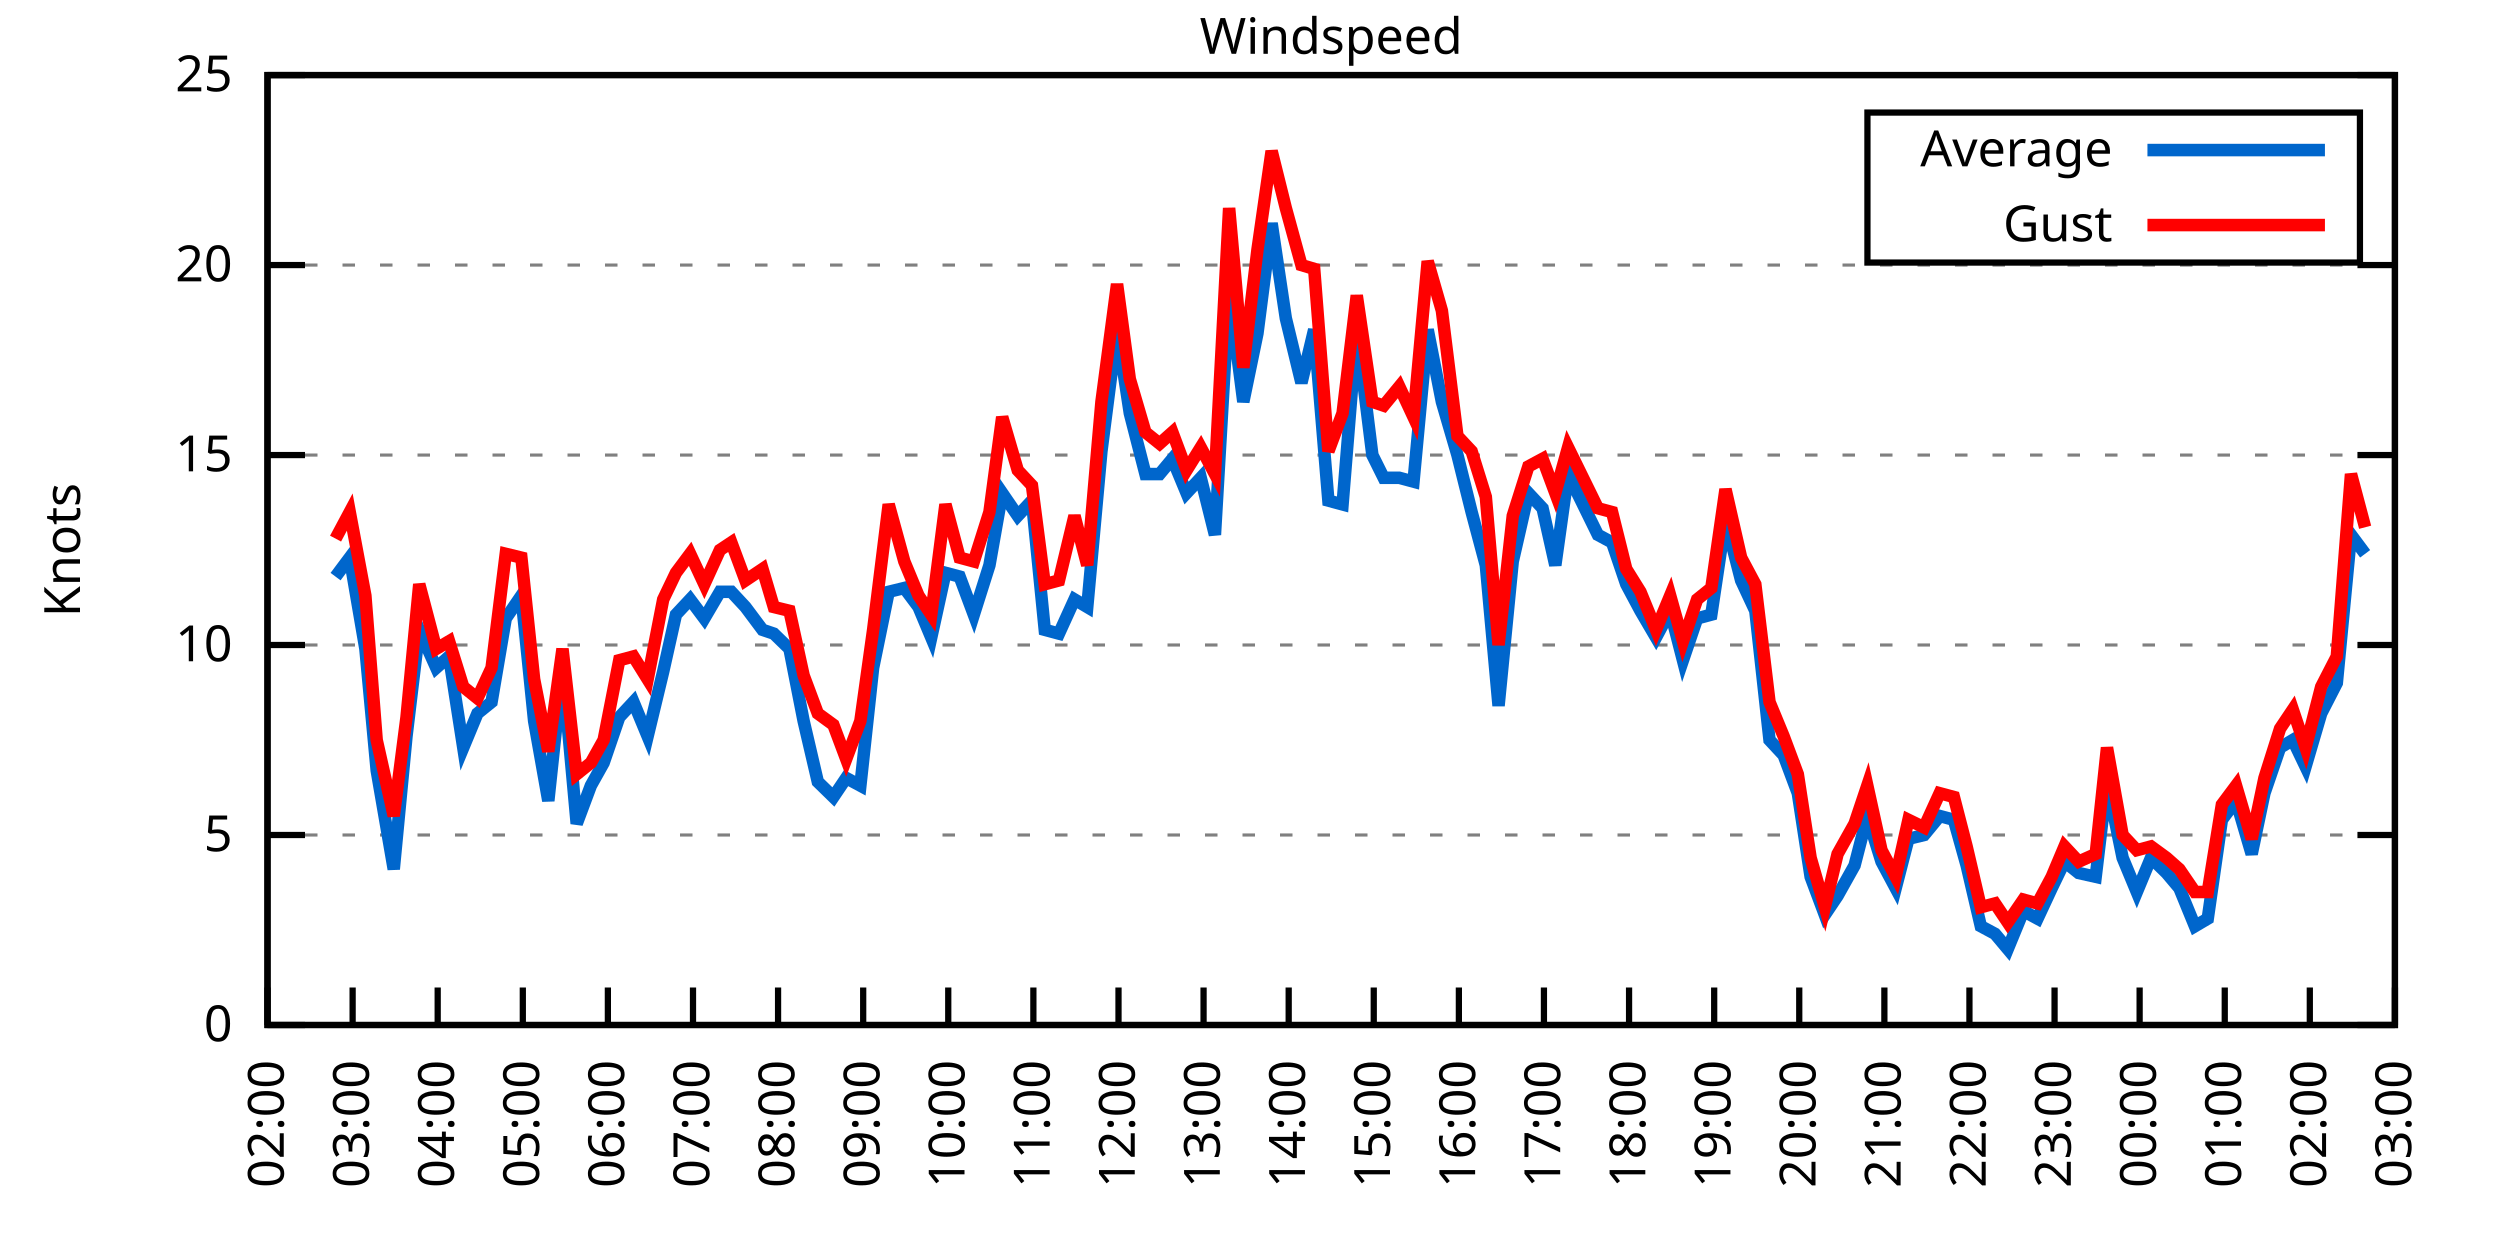
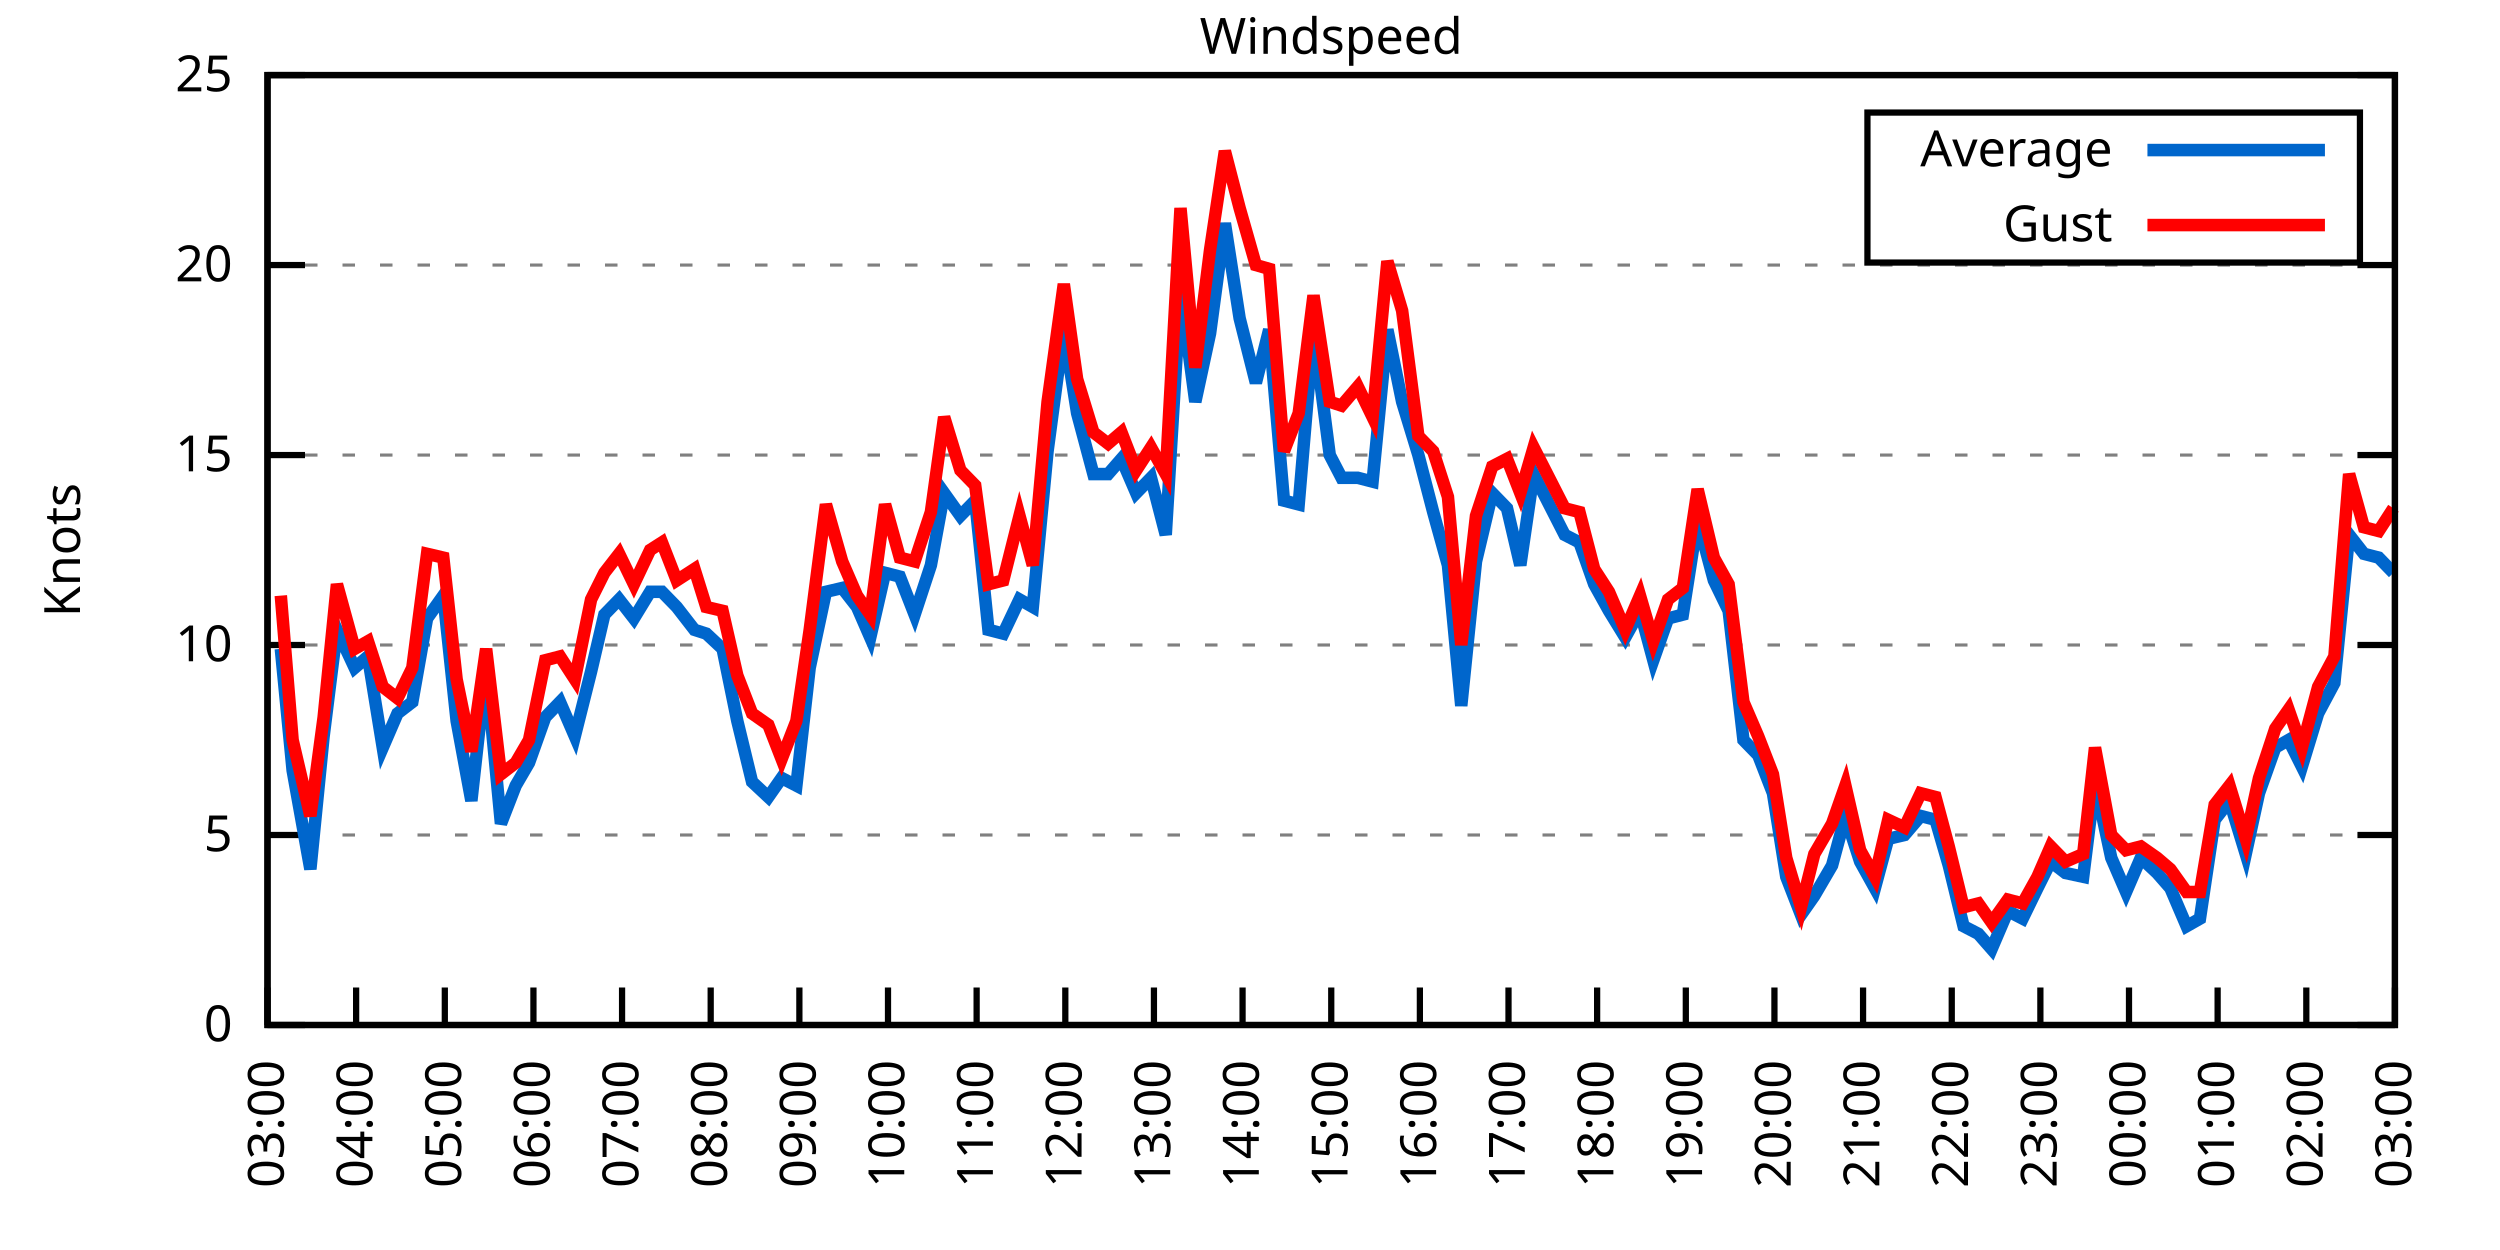
<svg xmlns="http://www.w3.org/2000/svg" xmlns:xlink="http://www.w3.org/1999/xlink" width="400" height="200" viewBox="0 0 400 200">
  <g id="gnuplot_canvas">
    <rect x="0" y="0" width="400" height="200" fill="none" />
    <defs>
      <circle id="gpDot" r="0.5" stroke-width="0.5" stroke="currentColor" />
      <path id="gpPt0" stroke-width="0.333" stroke="currentColor" d="M-1,0 h2 M0,-1 v2" />
      <path id="gpPt1" stroke-width="0.333" stroke="currentColor" d="M-1,-1 L1,1 M1,-1 L-1,1" />
      <path id="gpPt2" stroke-width="0.333" stroke="currentColor" d="M-1,0 L1,0 M0,-1 L0,1 M-1,-1 L1,1 M-1,1 L1,-1" />
      <rect id="gpPt3" stroke-width="0.333" stroke="currentColor" x="-1" y="-1" width="2" height="2" />
      <rect id="gpPt4" stroke-width="0.333" stroke="currentColor" fill="currentColor" x="-1" y="-1" width="2" height="2" />
      <circle id="gpPt5" stroke-width="0.333" stroke="currentColor" cx="0" cy="0" r="1" />
      <use xlink:href="#gpPt5" id="gpPt6" fill="currentColor" stroke="none" />
      <path id="gpPt7" stroke-width="0.333" stroke="currentColor" d="M0,-1.33 L-1.33,0.67 L1.33,0.67 z" />
      <use xlink:href="#gpPt7" id="gpPt8" fill="currentColor" stroke="none" />
      <use xlink:href="#gpPt7" id="gpPt9" stroke="currentColor" transform="rotate(180)" />
      <use xlink:href="#gpPt9" id="gpPt10" fill="currentColor" stroke="none" />
      <use xlink:href="#gpPt3" id="gpPt11" stroke="currentColor" transform="rotate(45)" />
      <use xlink:href="#gpPt11" id="gpPt12" fill="currentColor" stroke="none" />
      <path id="gpPt13" stroke-width="0.333" stroke="currentColor" d="M0,1.330 L1.265,0.411 L0.782,-1.067 L-0.782,-1.076 L-1.265,0.411 z" />
      <use xlink:href="#gpPt13" id="gpPt14" fill="currentColor" stroke="none" />
      <filter id="textbox" filterUnits="objectBoundingBox" x="0" y="0" height="1" width="1">
        <feFlood flood-color="white" flood-opacity="1" result="bgnd" />
        <feComposite in="SourceGraphic" in2="bgnd" operator="atop" />
      </filter>
      <filter id="greybox" filterUnits="objectBoundingBox" x="0" y="0" height="1" width="1">
        <feFlood flood-color="lightgrey" flood-opacity="1" result="grey" />
        <feComposite in="SourceGraphic" in2="grey" operator="atop" />
      </filter>
    </defs>
    <g fill="none" color="white" stroke="currentColor" stroke-width="1.00" stroke-linecap="butt" stroke-linejoin="miter">
</g>
    <g fill="none" color="black" stroke="currentColor" stroke-width="1.00" stroke-linecap="butt" stroke-linejoin="miter">
      <g stroke="none" shape-rendering="crispEdges">
        <polygon fill="rgb(255, 255, 255)" points="42.80,164.00 383.18,164.00 383.18,12.02 42.80,12.02 " />
      </g>
    </g>
    <g fill="none" color="black" stroke="currentColor" stroke-width="1.00" stroke-linecap="butt" stroke-linejoin="miter">
</g>
    <g fill="none" color="black" stroke="black" stroke-width="0.50" stroke-linecap="butt" stroke-linejoin="miter">
</g>
    <g fill="none" color="gray" stroke="currentColor" stroke-width="0.50" stroke-linecap="butt" stroke-linejoin="miter">
      <path stroke="gray" stroke-dasharray="2,4" class="gridline" d="M42.80,164.00 L383.19,164.00  " />
    </g>
    <g fill="none" color="gray" stroke="gray" stroke-width="1.00" stroke-linecap="butt" stroke-linejoin="miter">
</g>
    <g fill="none" color="black" stroke="currentColor" stroke-width="1.00" stroke-linecap="butt" stroke-linejoin="miter">
      <path stroke="black" d="M42.80,164.00 L48.80,164.00 M383.19,164.00 L377.19,164.00  " />
      <g transform="translate(37.20,166.60)" stroke="none" fill="black" font-family="Sans" font-size="8.00" text-anchor="end">
        <text>
          <tspan font-family="Sans"> 0</tspan>
        </text>
      </g>
    </g>
    <g fill="none" color="black" stroke="currentColor" stroke-width="1.00" stroke-linecap="butt" stroke-linejoin="miter">
</g>
    <g fill="none" color="black" stroke="black" stroke-width="0.50" stroke-linecap="butt" stroke-linejoin="miter">
</g>
    <g fill="none" color="gray" stroke="currentColor" stroke-width="0.50" stroke-linecap="butt" stroke-linejoin="miter">
      <path stroke="gray" stroke-dasharray="2,4" class="gridline" d="M42.80,133.60 L383.19,133.60  " />
    </g>
    <g fill="none" color="gray" stroke="gray" stroke-width="1.00" stroke-linecap="butt" stroke-linejoin="miter">
</g>
    <g fill="none" color="black" stroke="currentColor" stroke-width="1.00" stroke-linecap="butt" stroke-linejoin="miter">
      <path stroke="black" d="M42.80,133.60 L48.80,133.60 M383.19,133.60 L377.19,133.60  " />
      <g transform="translate(37.20,136.20)" stroke="none" fill="black" font-family="Sans" font-size="8.00" text-anchor="end">
        <text>
          <tspan font-family="Sans"> 5</tspan>
        </text>
      </g>
    </g>
    <g fill="none" color="black" stroke="currentColor" stroke-width="1.00" stroke-linecap="butt" stroke-linejoin="miter">
</g>
    <g fill="none" color="black" stroke="black" stroke-width="0.50" stroke-linecap="butt" stroke-linejoin="miter">
</g>
    <g fill="none" color="gray" stroke="currentColor" stroke-width="0.50" stroke-linecap="butt" stroke-linejoin="miter">
      <path stroke="gray" stroke-dasharray="2,4" class="gridline" d="M42.80,103.20 L383.19,103.20  " />
    </g>
    <g fill="none" color="gray" stroke="gray" stroke-width="1.00" stroke-linecap="butt" stroke-linejoin="miter">
</g>
    <g fill="none" color="black" stroke="currentColor" stroke-width="1.00" stroke-linecap="butt" stroke-linejoin="miter">
      <path stroke="black" d="M42.80,103.20 L48.80,103.20 M383.19,103.20 L377.19,103.20  " />
      <g transform="translate(37.20,105.80)" stroke="none" fill="black" font-family="Sans" font-size="8.00" text-anchor="end">
        <text>
          <tspan font-family="Sans"> 10</tspan>
        </text>
      </g>
    </g>
    <g fill="none" color="black" stroke="currentColor" stroke-width="1.00" stroke-linecap="butt" stroke-linejoin="miter">
</g>
    <g fill="none" color="black" stroke="black" stroke-width="0.50" stroke-linecap="butt" stroke-linejoin="miter">
</g>
    <g fill="none" color="gray" stroke="currentColor" stroke-width="0.50" stroke-linecap="butt" stroke-linejoin="miter">
      <path stroke="gray" stroke-dasharray="2,4" class="gridline" d="M42.80,72.81 L383.19,72.81  " />
    </g>
    <g fill="none" color="gray" stroke="gray" stroke-width="1.00" stroke-linecap="butt" stroke-linejoin="miter">
</g>
    <g fill="none" color="black" stroke="currentColor" stroke-width="1.00" stroke-linecap="butt" stroke-linejoin="miter">
      <path stroke="black" d="M42.80,72.81 L48.80,72.81 M383.19,72.81 L377.19,72.81  " />
      <g transform="translate(37.20,75.41)" stroke="none" fill="black" font-family="Sans" font-size="8.00" text-anchor="end">
        <text>
          <tspan font-family="Sans"> 15</tspan>
        </text>
      </g>
    </g>
    <g fill="none" color="black" stroke="currentColor" stroke-width="1.00" stroke-linecap="butt" stroke-linejoin="miter">
</g>
    <g fill="none" color="black" stroke="black" stroke-width="0.50" stroke-linecap="butt" stroke-linejoin="miter">
</g>
    <g fill="none" color="gray" stroke="currentColor" stroke-width="0.50" stroke-linecap="butt" stroke-linejoin="miter">
      <path stroke="gray" stroke-dasharray="2,4" class="gridline" d="M42.80,42.41 L383.19,42.41  " />
    </g>
    <g fill="none" color="gray" stroke="gray" stroke-width="1.00" stroke-linecap="butt" stroke-linejoin="miter">
</g>
    <g fill="none" color="black" stroke="currentColor" stroke-width="1.00" stroke-linecap="butt" stroke-linejoin="miter">
      <path stroke="black" d="M42.80,42.41 L48.80,42.41 M383.19,42.41 L377.19,42.41  " />
      <g transform="translate(37.20,45.01)" stroke="none" fill="black" font-family="Sans" font-size="8.00" text-anchor="end">
        <text>
          <tspan font-family="Sans"> 20</tspan>
        </text>
      </g>
    </g>
    <g fill="none" color="black" stroke="currentColor" stroke-width="1.00" stroke-linecap="butt" stroke-linejoin="miter">
</g>
    <g fill="none" color="black" stroke="black" stroke-width="0.50" stroke-linecap="butt" stroke-linejoin="miter">
</g>
    <g fill="none" color="gray" stroke="currentColor" stroke-width="0.50" stroke-linecap="butt" stroke-linejoin="miter">
      <path stroke="gray" stroke-dasharray="2,4" class="gridline" d="M42.80,12.01 L383.19,12.01  " />
    </g>
    <g fill="none" color="gray" stroke="gray" stroke-width="1.00" stroke-linecap="butt" stroke-linejoin="miter">
</g>
    <g fill="none" color="black" stroke="currentColor" stroke-width="1.00" stroke-linecap="butt" stroke-linejoin="miter">
      <path stroke="black" d="M42.80,12.01 L48.80,12.01 M383.19,12.01 L377.19,12.01  " />
      <g transform="translate(37.20,14.61)" stroke="none" fill="black" font-family="Sans" font-size="8.00" text-anchor="end">
        <text>
          <tspan font-family="Sans"> 25</tspan>
        </text>
      </g>
    </g>
    <g fill="none" color="black" stroke="currentColor" stroke-width="1.00" stroke-linecap="butt" stroke-linejoin="miter">
      <path stroke="black" d="M42.80,164.00 L42.80,158.00  " />
      <g transform="translate(45.40,169.60) rotate(270.00)" stroke="none" fill="black" font-family="Sans" font-size="8.00" text-anchor="end">
        <text>
-           <tspan font-family="Sans">02:00</tspan>
-         </text>
-       </g>
-     </g>
-     <g fill="none" color="black" stroke="currentColor" stroke-width="1.00" stroke-linecap="butt" stroke-linejoin="miter">
-       <path stroke="black" d="M56.42,164.00 L56.42,158.00  " />
-       <g transform="translate(59.02,169.60) rotate(270.00)" stroke="none" fill="black" font-family="Sans" font-size="8.00" text-anchor="end">
-         <text>
          <tspan font-family="Sans">03:00</tspan>
        </text>
      </g>
    </g>
    <g fill="none" color="black" stroke="currentColor" stroke-width="1.00" stroke-linecap="butt" stroke-linejoin="miter">
-       <path stroke="black" d="M70.03,164.00 L70.03,158.00  " />
-       <g transform="translate(72.63,169.60) rotate(270.00)" stroke="none" fill="black" font-family="Sans" font-size="8.00" text-anchor="end">
+       <path stroke="black" d="M56.98,164.00 L56.98,158.00  " />
+       <g transform="translate(59.58,169.60) rotate(270.00)" stroke="none" fill="black" font-family="Sans" font-size="8.00" text-anchor="end">
        <text>
          <tspan font-family="Sans">04:00</tspan>
        </text>
      </g>
    </g>
    <g fill="none" color="black" stroke="currentColor" stroke-width="1.00" stroke-linecap="butt" stroke-linejoin="miter">
-       <path stroke="black" d="M83.65,164.00 L83.65,158.00  " />
-       <g transform="translate(86.25,169.60) rotate(270.00)" stroke="none" fill="black" font-family="Sans" font-size="8.00" text-anchor="end">
+       <path stroke="black" d="M71.17,164.00 L71.17,158.00  " />
+       <g transform="translate(73.77,169.60) rotate(270.00)" stroke="none" fill="black" font-family="Sans" font-size="8.00" text-anchor="end">
        <text>
          <tspan font-family="Sans">05:00</tspan>
        </text>
      </g>
    </g>
    <g fill="none" color="black" stroke="currentColor" stroke-width="1.00" stroke-linecap="butt" stroke-linejoin="miter">
-       <path stroke="black" d="M97.26,164.00 L97.26,158.00  " />
-       <g transform="translate(99.86,169.60) rotate(270.00)" stroke="none" fill="black" font-family="Sans" font-size="8.00" text-anchor="end">
+       <path stroke="black" d="M85.35,164.00 L85.35,158.00  " />
+       <g transform="translate(87.95,169.60) rotate(270.00)" stroke="none" fill="black" font-family="Sans" font-size="8.00" text-anchor="end">
        <text>
          <tspan font-family="Sans">06:00</tspan>
        </text>
      </g>
    </g>
    <g fill="none" color="black" stroke="currentColor" stroke-width="1.00" stroke-linecap="butt" stroke-linejoin="miter">
-       <path stroke="black" d="M110.88,164.00 L110.88,158.00  " />
-       <g transform="translate(113.48,169.60) rotate(270.00)" stroke="none" fill="black" font-family="Sans" font-size="8.00" text-anchor="end">
+       <path stroke="black" d="M99.53,164.00 L99.53,158.00  " />
+       <g transform="translate(102.13,169.60) rotate(270.00)" stroke="none" fill="black" font-family="Sans" font-size="8.00" text-anchor="end">
        <text>
          <tspan font-family="Sans">07:00</tspan>
        </text>
      </g>
    </g>
    <g fill="none" color="black" stroke="currentColor" stroke-width="1.00" stroke-linecap="butt" stroke-linejoin="miter">
-       <path stroke="black" d="M124.49,164.00 L124.49,158.00  " />
-       <g transform="translate(127.09,169.60) rotate(270.00)" stroke="none" fill="black" font-family="Sans" font-size="8.00" text-anchor="end">
+       <path stroke="black" d="M113.71,164.00 L113.71,158.00  " />
+       <g transform="translate(116.31,169.60) rotate(270.00)" stroke="none" fill="black" font-family="Sans" font-size="8.00" text-anchor="end">
        <text>
          <tspan font-family="Sans">08:00</tspan>
        </text>
      </g>
    </g>
    <g fill="none" color="black" stroke="currentColor" stroke-width="1.00" stroke-linecap="butt" stroke-linejoin="miter">
-       <path stroke="black" d="M138.11,164.00 L138.11,158.00  " />
-       <g transform="translate(140.71,169.60) rotate(270.00)" stroke="none" fill="black" font-family="Sans" font-size="8.00" text-anchor="end">
+       <path stroke="black" d="M127.90,164.00 L127.90,158.00  " />
+       <g transform="translate(130.50,169.60) rotate(270.00)" stroke="none" fill="black" font-family="Sans" font-size="8.00" text-anchor="end">
        <text>
          <tspan font-family="Sans">09:00</tspan>
        </text>
      </g>
    </g>
    <g fill="none" color="black" stroke="currentColor" stroke-width="1.00" stroke-linecap="butt" stroke-linejoin="miter">
-       <path stroke="black" d="M151.72,164.00 L151.72,158.00  " />
-       <g transform="translate(154.32,169.60) rotate(270.00)" stroke="none" fill="black" font-family="Sans" font-size="8.00" text-anchor="end">
+       <path stroke="black" d="M142.08,164.00 L142.08,158.00  " />
+       <g transform="translate(144.68,169.60) rotate(270.00)" stroke="none" fill="black" font-family="Sans" font-size="8.00" text-anchor="end">
        <text>
          <tspan font-family="Sans">10:00</tspan>
        </text>
      </g>
    </g>
    <g fill="none" color="black" stroke="currentColor" stroke-width="1.00" stroke-linecap="butt" stroke-linejoin="miter">
-       <path stroke="black" d="M165.34,164.00 L165.34,158.00  " />
-       <g transform="translate(167.94,169.60) rotate(270.00)" stroke="none" fill="black" font-family="Sans" font-size="8.00" text-anchor="end">
+       <path stroke="black" d="M156.26,164.00 L156.26,158.00  " />
+       <g transform="translate(158.86,169.60) rotate(270.00)" stroke="none" fill="black" font-family="Sans" font-size="8.00" text-anchor="end">
        <text>
          <tspan font-family="Sans">11:00</tspan>
        </text>
      </g>
    </g>
    <g fill="none" color="black" stroke="currentColor" stroke-width="1.00" stroke-linecap="butt" stroke-linejoin="miter">
-       <path stroke="black" d="M178.96,164.00 L178.96,158.00  " />
-       <g transform="translate(181.56,169.60) rotate(270.00)" stroke="none" fill="black" font-family="Sans" font-size="8.00" text-anchor="end">
+       <path stroke="black" d="M170.45,164.00 L170.45,158.00  " />
+       <g transform="translate(173.05,169.60) rotate(270.00)" stroke="none" fill="black" font-family="Sans" font-size="8.00" text-anchor="end">
        <text>
          <tspan font-family="Sans">12:00</tspan>
        </text>
      </g>
    </g>
    <g fill="none" color="black" stroke="currentColor" stroke-width="1.00" stroke-linecap="butt" stroke-linejoin="miter">
-       <path stroke="black" d="M192.57,164.00 L192.57,158.00  " />
-       <g transform="translate(195.17,169.60) rotate(270.00)" stroke="none" fill="black" font-family="Sans" font-size="8.00" text-anchor="end">
+       <path stroke="black" d="M184.63,164.00 L184.63,158.00  " />
+       <g transform="translate(187.23,169.60) rotate(270.00)" stroke="none" fill="black" font-family="Sans" font-size="8.00" text-anchor="end">
        <text>
          <tspan font-family="Sans">13:00</tspan>
        </text>
      </g>
    </g>
    <g fill="none" color="black" stroke="currentColor" stroke-width="1.00" stroke-linecap="butt" stroke-linejoin="miter">
-       <path stroke="black" d="M206.19,164.00 L206.19,158.00  " />
-       <g transform="translate(208.79,169.60) rotate(270.00)" stroke="none" fill="black" font-family="Sans" font-size="8.00" text-anchor="end">
+       <path stroke="black" d="M198.81,164.00 L198.81,158.00  " />
+       <g transform="translate(201.41,169.60) rotate(270.00)" stroke="none" fill="black" font-family="Sans" font-size="8.00" text-anchor="end">
        <text>
          <tspan font-family="Sans">14:00</tspan>
        </text>
      </g>
    </g>
    <g fill="none" color="black" stroke="currentColor" stroke-width="1.00" stroke-linecap="butt" stroke-linejoin="miter">
-       <path stroke="black" d="M219.80,164.00 L219.80,158.00  " />
-       <g transform="translate(222.40,169.60) rotate(270.00)" stroke="none" fill="black" font-family="Sans" font-size="8.00" text-anchor="end">
+       <path stroke="black" d="M213.00,164.00 L213.00,158.00  " />
+       <g transform="translate(215.60,169.60) rotate(270.00)" stroke="none" fill="black" font-family="Sans" font-size="8.00" text-anchor="end">
        <text>
          <tspan font-family="Sans">15:00</tspan>
        </text>
      </g>
    </g>
    <g fill="none" color="black" stroke="currentColor" stroke-width="1.00" stroke-linecap="butt" stroke-linejoin="miter">
-       <path stroke="black" d="M233.42,164.00 L233.42,158.00  " />
-       <g transform="translate(236.02,169.60) rotate(270.00)" stroke="none" fill="black" font-family="Sans" font-size="8.00" text-anchor="end">
+       <path stroke="black" d="M227.18,164.00 L227.18,158.00  " />
+       <g transform="translate(229.78,169.60) rotate(270.00)" stroke="none" fill="black" font-family="Sans" font-size="8.00" text-anchor="end">
        <text>
          <tspan font-family="Sans">16:00</tspan>
        </text>
      </g>
    </g>
    <g fill="none" color="black" stroke="currentColor" stroke-width="1.00" stroke-linecap="butt" stroke-linejoin="miter">
-       <path stroke="black" d="M247.03,164.00 L247.03,158.00  " />
-       <g transform="translate(249.63,169.60) rotate(270.00)" stroke="none" fill="black" font-family="Sans" font-size="8.00" text-anchor="end">
+       <path stroke="black" d="M241.36,164.00 L241.36,158.00  " />
+       <g transform="translate(243.96,169.60) rotate(270.00)" stroke="none" fill="black" font-family="Sans" font-size="8.00" text-anchor="end">
        <text>
          <tspan font-family="Sans">17:00</tspan>
        </text>
      </g>
    </g>
    <g fill="none" color="black" stroke="currentColor" stroke-width="1.00" stroke-linecap="butt" stroke-linejoin="miter">
-       <path stroke="black" d="M260.65,164.00 L260.65,158.00  " />
-       <g transform="translate(263.25,169.60) rotate(270.00)" stroke="none" fill="black" font-family="Sans" font-size="8.00" text-anchor="end">
+       <path stroke="black" d="M255.54,164.00 L255.54,158.00  " />
+       <g transform="translate(258.14,169.60) rotate(270.00)" stroke="none" fill="black" font-family="Sans" font-size="8.00" text-anchor="end">
        <text>
          <tspan font-family="Sans">18:00</tspan>
        </text>
      </g>
    </g>
    <g fill="none" color="black" stroke="currentColor" stroke-width="1.00" stroke-linecap="butt" stroke-linejoin="miter">
-       <path stroke="black" d="M274.27,164.00 L274.27,158.00  " />
-       <g transform="translate(276.87,169.60) rotate(270.00)" stroke="none" fill="black" font-family="Sans" font-size="8.00" text-anchor="end">
+       <path stroke="black" d="M269.73,164.00 L269.73,158.00  " />
+       <g transform="translate(272.33,169.60) rotate(270.00)" stroke="none" fill="black" font-family="Sans" font-size="8.00" text-anchor="end">
        <text>
          <tspan font-family="Sans">19:00</tspan>
        </text>
      </g>
    </g>
    <g fill="none" color="black" stroke="currentColor" stroke-width="1.00" stroke-linecap="butt" stroke-linejoin="miter">
-       <path stroke="black" d="M287.88,164.00 L287.88,158.00  " />
-       <g transform="translate(290.48,169.60) rotate(270.00)" stroke="none" fill="black" font-family="Sans" font-size="8.00" text-anchor="end">
+       <path stroke="black" d="M283.91,164.00 L283.91,158.00  " />
+       <g transform="translate(286.51,169.60) rotate(270.00)" stroke="none" fill="black" font-family="Sans" font-size="8.00" text-anchor="end">
        <text>
          <tspan font-family="Sans">20:00</tspan>
        </text>
      </g>
    </g>
    <g fill="none" color="black" stroke="currentColor" stroke-width="1.00" stroke-linecap="butt" stroke-linejoin="miter">
-       <path stroke="black" d="M301.50,164.00 L301.50,158.00  " />
-       <g transform="translate(304.10,169.60) rotate(270.00)" stroke="none" fill="black" font-family="Sans" font-size="8.00" text-anchor="end">
+       <path stroke="black" d="M298.09,164.00 L298.09,158.00  " />
+       <g transform="translate(300.69,169.60) rotate(270.00)" stroke="none" fill="black" font-family="Sans" font-size="8.00" text-anchor="end">
        <text>
          <tspan font-family="Sans">21:00</tspan>
        </text>
      </g>
    </g>
    <g fill="none" color="black" stroke="currentColor" stroke-width="1.00" stroke-linecap="butt" stroke-linejoin="miter">
-       <path stroke="black" d="M315.11,164.00 L315.11,158.00  " />
-       <g transform="translate(317.71,169.60) rotate(270.00)" stroke="none" fill="black" font-family="Sans" font-size="8.00" text-anchor="end">
+       <path stroke="black" d="M312.28,164.00 L312.28,158.00  " />
+       <g transform="translate(314.88,169.60) rotate(270.00)" stroke="none" fill="black" font-family="Sans" font-size="8.00" text-anchor="end">
        <text>
          <tspan font-family="Sans">22:00</tspan>
        </text>
      </g>
    </g>
    <g fill="none" color="black" stroke="currentColor" stroke-width="1.00" stroke-linecap="butt" stroke-linejoin="miter">
-       <path stroke="black" d="M328.73,164.00 L328.73,158.00  " />
-       <g transform="translate(331.33,169.60) rotate(270.00)" stroke="none" fill="black" font-family="Sans" font-size="8.00" text-anchor="end">
+       <path stroke="black" d="M326.46,164.00 L326.46,158.00  " />
+       <g transform="translate(329.06,169.60) rotate(270.00)" stroke="none" fill="black" font-family="Sans" font-size="8.00" text-anchor="end">
        <text>
          <tspan font-family="Sans">23:00</tspan>
        </text>
      </g>
    </g>
    <g fill="none" color="black" stroke="currentColor" stroke-width="1.00" stroke-linecap="butt" stroke-linejoin="miter">
-       <path stroke="black" d="M342.34,164.00 L342.34,158.00  " />
-       <g transform="translate(344.94,169.60) rotate(270.00)" stroke="none" fill="black" font-family="Sans" font-size="8.00" text-anchor="end">
+       <path stroke="black" d="M340.64,164.00 L340.64,158.00  " />
+       <g transform="translate(343.24,169.60) rotate(270.00)" stroke="none" fill="black" font-family="Sans" font-size="8.00" text-anchor="end">
        <text>
          <tspan font-family="Sans">00:00</tspan>
        </text>
      </g>
    </g>
    <g fill="none" color="black" stroke="currentColor" stroke-width="1.00" stroke-linecap="butt" stroke-linejoin="miter">
-       <path stroke="black" d="M355.96,164.00 L355.96,158.00  " />
-       <g transform="translate(358.56,169.60) rotate(270.00)" stroke="none" fill="black" font-family="Sans" font-size="8.00" text-anchor="end">
+       <path stroke="black" d="M354.82,164.00 L354.82,158.00  " />
+       <g transform="translate(357.42,169.60) rotate(270.00)" stroke="none" fill="black" font-family="Sans" font-size="8.00" text-anchor="end">
        <text>
          <tspan font-family="Sans">01:00</tspan>
        </text>
      </g>
    </g>
    <g fill="none" color="black" stroke="currentColor" stroke-width="1.00" stroke-linecap="butt" stroke-linejoin="miter">
-       <path stroke="black" d="M369.57,164.00 L369.57,158.00  " />
-       <g transform="translate(372.17,169.60) rotate(270.00)" stroke="none" fill="black" font-family="Sans" font-size="8.00" text-anchor="end">
+       <path stroke="black" d="M369.01,164.00 L369.01,158.00  " />
+       <g transform="translate(371.61,169.60) rotate(270.00)" stroke="none" fill="black" font-family="Sans" font-size="8.00" text-anchor="end">
        <text>
          <tspan font-family="Sans">02:00</tspan>
        </text>
      </g>
    </g>
    <g fill="none" color="black" stroke="currentColor" stroke-width="1.00" stroke-linecap="butt" stroke-linejoin="miter">
      <path stroke="black" d="M383.19,164.00 L383.19,158.00  " />
      <g transform="translate(385.79,169.60) rotate(270.00)" stroke="none" fill="black" font-family="Sans" font-size="8.00" text-anchor="end">
        <text>
          <tspan font-family="Sans">03:00</tspan>
        </text>
      </g>
    </g>
    <g fill="none" color="black" stroke="currentColor" stroke-width="1.00" stroke-linecap="butt" stroke-linejoin="miter">
</g>
    <g fill="none" color="black" stroke="currentColor" stroke-width="1.00" stroke-linecap="butt" stroke-linejoin="miter">
      <path stroke="black" d="M42.80,12.01 L42.80,164.00 L383.19,164.00 L383.19,12.01 L42.80,12.01 Z  " />
    </g>
    <g fill="none" color="black" stroke="currentColor" stroke-width="1.00" stroke-linecap="butt" stroke-linejoin="miter">
</g>
    <g fill="none" color="black" stroke="currentColor" stroke-width="1.00" stroke-linecap="butt" stroke-linejoin="miter">
      <path stroke="black" d="M298.79,42.01 L298.79,18.01 L377.59,18.01 L377.59,42.01 L298.79,42.01 Z  " />
    </g>
    <g id="Windspeed_plot_1">
      <g fill="none" color="white" stroke="black" stroke-width="2.00" stroke-linecap="butt" stroke-linejoin="miter">
</g>
      <g fill="none" color="black" stroke="currentColor" stroke-width="2.00" stroke-linecap="butt" stroke-linejoin="miter">
        <g transform="translate(337.99,26.61)" stroke="none" fill="black" font-family="Sans" font-size="8.00" text-anchor="end">
          <text>
            <tspan font-family="Sans">Average</tspan>
          </text>
        </g>
      </g>
      <g fill="none" color="black" stroke="currentColor" stroke-width="2.00" stroke-linecap="butt" stroke-linejoin="miter">
-         <path stroke="rgb(  0, 102, 204)" d="M343.59,24.01 L371.99,24.01 M53.69,92.26 L55.96,89.22 L58.46,103.81 L60.27,123.27 L63.00,139.07 L65.04,117.80   L67.08,100.77 L69.80,106.85 L71.85,105.03 L74.12,119.62 L76.39,114.15 L78.65,112.32 L80.92,98.95 L83.42,95.30   L85.46,115.36 L87.73,128.13 L90.00,106.85 L92.27,131.78 L94.54,125.70 L96.58,122.05 L99.08,114.76 L101.35,112.32   L103.62,117.80 L106.11,107.46 L108.15,98.34 L110.42,95.91 L112.69,98.95 L115.19,94.69 L117.01,94.69 L119.27,97.12   L122.00,100.77 L123.81,101.38 L126.31,103.81 L128.58,115.36 L130.85,125.09 L133.34,127.52 L135.39,124.48 L137.66,125.70   L139.70,106.85 L142.19,94.69 L144.69,94.08 L146.96,97.12 L149.00,101.99 L151.27,91.65 L153.54,92.26 L155.81,98.34   L158.31,90.44 L160.35,78.89 L162.84,82.53 L165.11,80.10 L167.16,100.77 L169.43,101.38 L171.92,95.91 L173.96,97.12   L176.23,72.20 L178.73,52.74 L180.77,66.12 L183.27,75.85 L185.54,75.85 L187.58,73.41 L189.85,78.89 L192.12,76.45   L194.39,85.57 L196.66,46.66 L198.93,64.29 L201.19,53.35 L203.46,35.72 L205.73,50.92 L208.23,61.25 L210.27,52.74   L212.54,80.10 L214.81,80.71 L217.08,52.74 L219.58,72.81 L221.39,76.45 L223.89,76.45 L226.16,77.06 L228.43,52.74   L230.70,64.29 L233.19,72.81 L235.46,81.93 L237.73,90.44 L239.77,112.93 L242.04,89.83 L244.54,78.89 L246.81,81.32   L248.85,90.44 L250.89,75.85 L255.66,85.57 L257.93,86.79 L260.20,93.48 L262.47,97.73 L264.96,101.99 L267.23,97.73   L269.27,105.64 L271.54,98.95 L273.81,98.34 L276.08,83.14 L278.58,92.87 L280.85,97.73 L283.12,118.40 L285.38,120.83   L287.65,126.91 L289.70,140.29 L291.97,146.37 L294.01,143.33 L296.73,138.47 L298.77,130.56 L301.04,137.86 L303.31,142.11   L305.35,134.21 L307.85,133.60 L310.35,130.56 L312.62,131.17 L314.66,138.47 L316.93,148.19 L319.20,149.41 L321.24,151.84   L323.74,145.76 L326.00,146.98 L328.27,142.11 L330.32,137.86 L332.59,139.68 L335.31,140.29 L337.12,125.09 L339.62,137.25   L341.89,142.72 L344.16,137.25 L346.65,139.68 L348.70,142.11 L351.19,148.19 L353.24,146.98 L355.50,131.17 L357.77,128.13   L360.27,136.64 L362.31,126.91 L364.81,119.62 L366.85,118.40 L368.89,122.66 L371.39,114.15 L373.89,109.28 L376.16,85.57   L378.42,88.61  " />
+         <path stroke="rgb(  0, 102, 204)" d="M343.59,24.01 L371.99,24.01 M44.93,103.81 L46.82,123.27 L49.66,139.07 L51.78,117.80 L53.91,100.77 L56.75,106.85   L58.87,105.03 L61.24,119.62 L63.60,114.15 L65.97,112.32 L68.33,98.95 L70.93,95.30 L73.06,115.36 L75.42,128.13   L77.78,106.85 L80.15,131.78 L82.51,125.70 L84.64,122.05 L87.24,114.76 L89.60,112.32 L91.97,117.80 L94.57,107.46   L96.70,98.34 L99.06,95.91 L101.42,98.95 L104.02,94.69 L105.91,94.69 L108.28,97.12 L111.11,100.77 L113.01,101.38   L115.61,103.81 L117.97,115.36 L120.33,125.09 L122.93,127.52 L125.06,124.48 L127.42,125.70 L129.55,106.85 L132.15,94.69   L134.75,94.08 L137.12,97.12 L139.24,101.99 L141.61,91.65 L143.97,92.26 L146.34,98.34 L148.94,90.44 L151.06,78.89   L153.66,82.53 L156.03,80.10 L158.15,100.77 L160.52,101.38 L163.12,95.91 L165.25,97.12 L167.61,72.20 L170.21,52.74   L172.34,66.12 L174.94,75.85 L177.30,75.85 L179.43,73.41 L181.79,78.89 L184.16,76.45 L186.52,85.57 L188.88,46.66   L191.25,64.29 L193.61,53.35 L195.98,35.72 L198.34,50.92 L200.94,61.25 L203.07,52.74 L205.43,80.10 L207.79,80.71   L210.16,52.74 L212.76,72.81 L214.65,76.45 L217.25,76.45 L219.61,77.06 L221.98,52.74 L224.34,64.29 L226.94,72.81   L229.31,81.93 L231.67,90.44 L233.80,112.93 L236.16,89.83 L238.76,78.89 L241.12,81.32 L243.25,90.44 L245.38,75.85   L250.34,85.57 L252.71,86.79 L255.07,93.48 L257.43,97.73 L260.04,101.99 L262.40,97.73 L264.53,105.64 L266.89,98.95   L269.25,98.34 L271.62,83.14 L274.22,92.87 L276.58,97.73 L278.95,118.40 L281.31,120.83 L283.67,126.91 L285.80,140.29   L288.16,146.37 L290.29,143.33 L293.13,138.47 L295.26,130.56 L297.62,137.86 L299.98,142.11 L302.11,134.21 L304.71,133.60   L307.31,130.56 L309.68,131.17 L311.80,138.47 L314.17,148.19 L316.53,149.41 L318.66,151.84 L321.26,145.76 L323.62,146.98   L325.99,142.11 L328.11,137.86 L330.48,139.68 L333.31,140.29 L335.20,125.09 L337.80,137.25 L340.17,142.72 L342.53,137.25   L345.13,139.68 L347.26,142.11 L349.86,148.19 L351.99,146.98 L354.35,131.17 L356.72,128.13 L359.32,136.64 L361.44,126.91   L364.04,119.62 L366.17,118.40 L368.30,122.66 L370.90,114.15 L373.50,109.28 L375.86,85.57 L378.23,88.61 L380.59,89.22   L382.95,91.65  " />
      </g>
    </g>
    <g id="Windspeed_plot_2">
      <g fill="none" color="black" stroke="currentColor" stroke-width="2.00" stroke-linecap="butt" stroke-linejoin="miter">
        <g transform="translate(337.99,38.61)" stroke="none" fill="black" font-family="Sans" font-size="8.00" text-anchor="end">
          <text>
            <tspan font-family="Sans">Gust</tspan>
          </text>
        </g>
      </g>
      <g fill="none" color="black" stroke="currentColor" stroke-width="2.00" stroke-linecap="butt" stroke-linejoin="miter">
-         <path stroke="rgb(255,   0,   0)" d="M343.59,36.01 L371.99,36.01 M53.69,86.18 L55.96,81.93 L58.46,95.30 L60.27,118.40 L63.00,130.56 L65.04,114.76   L67.08,93.48 L69.80,103.81 L71.85,102.60 L74.12,109.89 L76.39,111.72 L78.65,106.85 L80.92,88.61 L83.42,89.22   L85.46,108.68 L87.73,120.23 L90.00,103.81 L92.27,123.87 L94.54,122.05 L96.58,118.40 L99.08,105.64 L101.35,105.03   L103.62,108.68 L106.11,95.91 L108.15,91.65 L110.42,88.61 L112.69,93.48 L115.19,88.00 L117.01,86.79 L119.27,92.87   L122.00,91.04 L123.81,97.12 L126.31,97.73 L128.58,108.07 L130.85,114.15 L133.34,115.97 L135.39,121.44 L137.66,115.36   L139.70,100.77 L142.19,80.71 L144.69,89.83 L146.96,95.30 L149.00,98.34 L151.27,80.71 L153.54,89.22 L155.81,89.83   L158.31,81.93 L160.35,66.73 L162.84,75.24 L165.11,77.67 L167.16,93.48 L169.43,92.87 L171.92,82.53 L173.96,90.44   L176.23,64.29 L178.73,45.45 L180.77,60.65 L183.27,69.16 L185.54,70.98 L187.58,69.16 L189.85,75.24 L192.12,71.59   L194.39,75.85 L196.66,33.29 L198.93,58.82 L201.19,39.98 L203.46,24.17 L205.73,33.29 L208.23,42.41 L210.27,43.02   L212.54,72.20 L214.81,66.12 L217.08,47.27 L219.58,64.29 L221.39,64.90 L223.89,61.86 L226.16,66.73 L228.43,41.80   L230.70,49.70 L233.19,69.77 L235.46,72.20 L237.73,79.49 L239.77,103.20 L242.04,82.53 L244.54,74.63 L246.81,73.41   L248.85,78.89 L250.89,71.59 L255.66,81.32 L257.93,81.93 L260.20,91.04 L262.47,94.69 L264.96,100.77 L267.23,95.30   L269.27,102.60 L271.54,95.91 L273.81,94.08 L276.08,78.28 L278.58,89.22 L280.85,93.48 L283.12,112.32 L285.38,117.80   L287.65,123.87 L289.70,137.25 L291.97,145.15 L294.01,136.64 L296.73,131.78 L298.77,125.70 L301.04,136.03 L303.31,140.29   L305.35,131.17 L307.85,132.39 L310.35,126.91 L312.62,127.52 L314.66,135.43 L316.93,145.15 L319.20,144.55 L321.24,147.59   L323.74,143.94 L326.00,144.55 L328.27,140.29 L330.32,135.43 L332.59,137.86 L335.31,136.64 L337.12,119.62 L339.62,133.60   L341.89,136.03 L344.16,135.43 L346.65,137.25 L348.70,139.07 L351.19,142.72 L353.24,142.72 L355.50,128.74 L357.77,125.70   L360.27,134.21 L362.31,124.48 L364.81,116.58 L366.85,113.54 L368.89,119.62 L371.39,109.89 L373.89,105.03 L376.16,75.85   L378.42,84.36  " />
+         <path stroke="rgb(255,   0,   0)" d="M343.59,36.01 L371.99,36.01 M44.93,95.30 L46.82,118.40 L49.66,130.56 L51.78,114.76 L53.91,93.48 L56.75,103.81   L58.87,102.60 L61.24,109.89 L63.60,111.72 L65.97,106.85 L68.33,88.61 L70.93,89.22 L73.06,108.68 L75.42,120.23   L77.78,103.81 L80.15,123.87 L82.51,122.05 L84.64,118.40 L87.24,105.64 L89.60,105.03 L91.97,108.68 L94.57,95.91   L96.70,91.65 L99.06,88.61 L101.42,93.48 L104.02,88.00 L105.91,86.79 L108.28,92.87 L111.11,91.04 L113.01,97.12   L115.61,97.73 L117.97,108.07 L120.33,114.15 L122.93,115.97 L125.06,121.44 L127.42,115.36 L129.55,100.77 L132.15,80.71   L134.75,89.83 L137.12,95.30 L139.24,98.34 L141.61,80.71 L143.97,89.22 L146.34,89.83 L148.94,81.93 L151.06,66.73   L153.66,75.24 L156.03,77.67 L158.15,93.48 L160.52,92.87 L163.12,82.53 L165.25,90.44 L167.61,64.29 L170.21,45.45   L172.34,60.65 L174.94,69.16 L177.30,70.98 L179.43,69.16 L181.79,75.24 L184.16,71.59 L186.52,75.85 L188.88,33.29   L191.25,58.82 L193.61,39.98 L195.98,24.17 L198.34,33.29 L200.94,42.41 L203.07,43.02 L205.43,72.20 L207.79,66.12   L210.16,47.27 L212.76,64.29 L214.65,64.90 L217.25,61.86 L219.61,66.73 L221.98,41.80 L224.34,49.70 L226.94,69.77   L229.31,72.20 L231.67,79.49 L233.80,103.20 L236.16,82.53 L238.76,74.63 L241.12,73.41 L243.25,78.89 L245.38,71.59   L250.34,81.32 L252.71,81.93 L255.07,91.04 L257.43,94.69 L260.04,100.77 L262.40,95.30 L264.53,102.60 L266.89,95.91   L269.25,94.08 L271.62,78.28 L274.22,89.22 L276.58,93.48 L278.95,112.32 L281.31,117.80 L283.67,123.87 L285.80,137.25   L288.16,145.15 L290.29,136.64 L293.13,131.78 L295.26,125.70 L297.62,136.03 L299.98,140.29 L302.11,131.17 L304.71,132.39   L307.31,126.91 L309.68,127.52 L311.80,135.43 L314.17,145.15 L316.53,144.55 L318.66,147.59 L321.26,143.94 L323.62,144.55   L325.99,140.29 L328.11,135.43 L330.48,137.86 L333.31,136.64 L335.20,119.62 L337.80,133.60 L340.17,136.03 L342.53,135.43   L345.13,137.25 L347.26,139.07 L349.86,142.72 L351.99,142.72 L354.35,128.74 L356.72,125.70 L359.32,134.21 L361.44,124.48   L364.04,116.58 L366.17,113.54 L368.30,119.62 L370.90,109.89 L373.50,105.03 L375.86,75.85 L378.23,84.36 L380.59,84.97   L382.95,81.32  " />
      </g>
    </g>
    <g fill="none" color="black" stroke="currentColor" stroke-width="2.00" stroke-linecap="butt" stroke-linejoin="miter">
</g>
    <g fill="none" color="black" stroke="black" stroke-width="1.00" stroke-linecap="butt" stroke-linejoin="miter">
</g>
    <g fill="none" color="black" stroke="currentColor" stroke-width="1.00" stroke-linecap="butt" stroke-linejoin="miter">
      <path stroke="black" d="M42.80,12.01 L42.80,164.00 L383.19,164.00 L383.19,12.01 L42.80,12.01 Z  " />
      <g transform="translate(12.80,88.01) rotate(270.00)" stroke="none" fill="black" font-family="Sans" font-size="8.00" text-anchor="middle">
        <text>
          <tspan font-family="Sans">Knots</tspan>
        </text>
      </g>
    </g>
    <g fill="none" color="black" stroke="currentColor" stroke-width="1.00" stroke-linecap="butt" stroke-linejoin="miter">
</g>
    <g fill="none" color="black" stroke="currentColor" stroke-width="1.00" stroke-linecap="butt" stroke-linejoin="miter">
      <g transform="translate(212.99,8.61)" stroke="none" fill="black" font-family="Sans" font-size="8.00" text-anchor="middle">
        <text>
          <tspan font-family="Sans">Windspeed</tspan>
        </text>
      </g>
    </g>
    <g fill="none" color="black" stroke="currentColor" stroke-width="1.00" stroke-linecap="butt" stroke-linejoin="miter">
</g>
  </g>
</svg>
